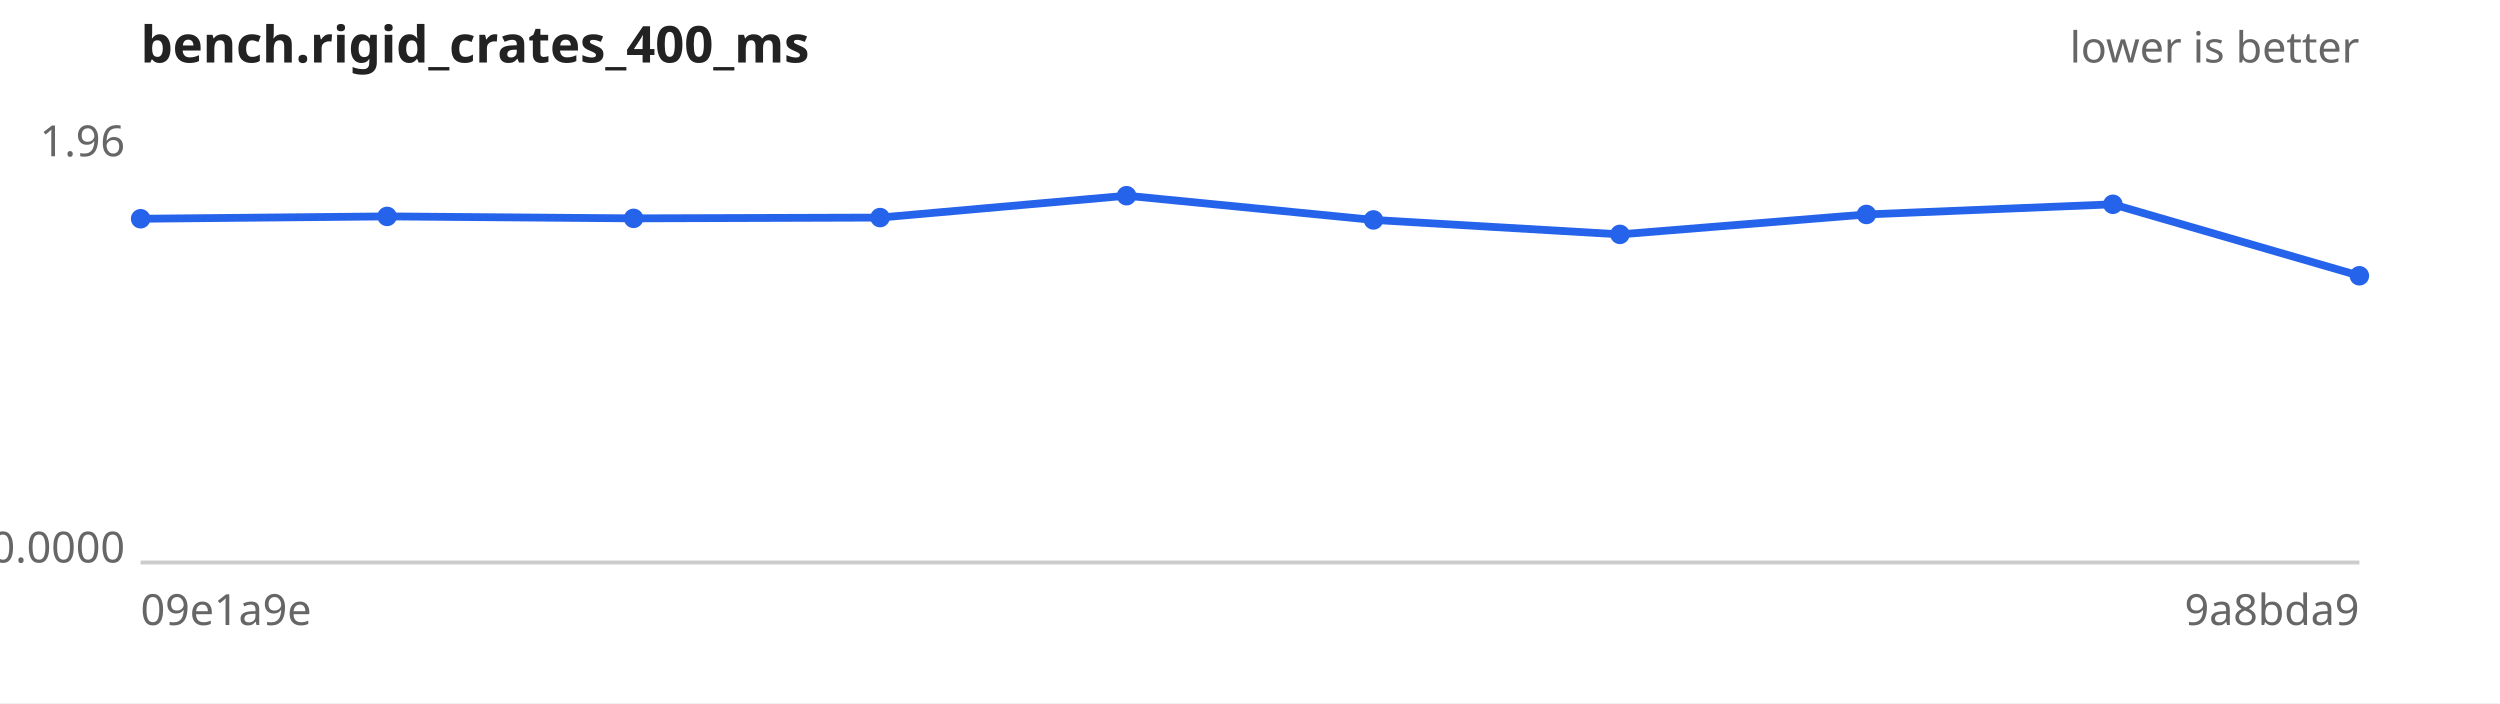
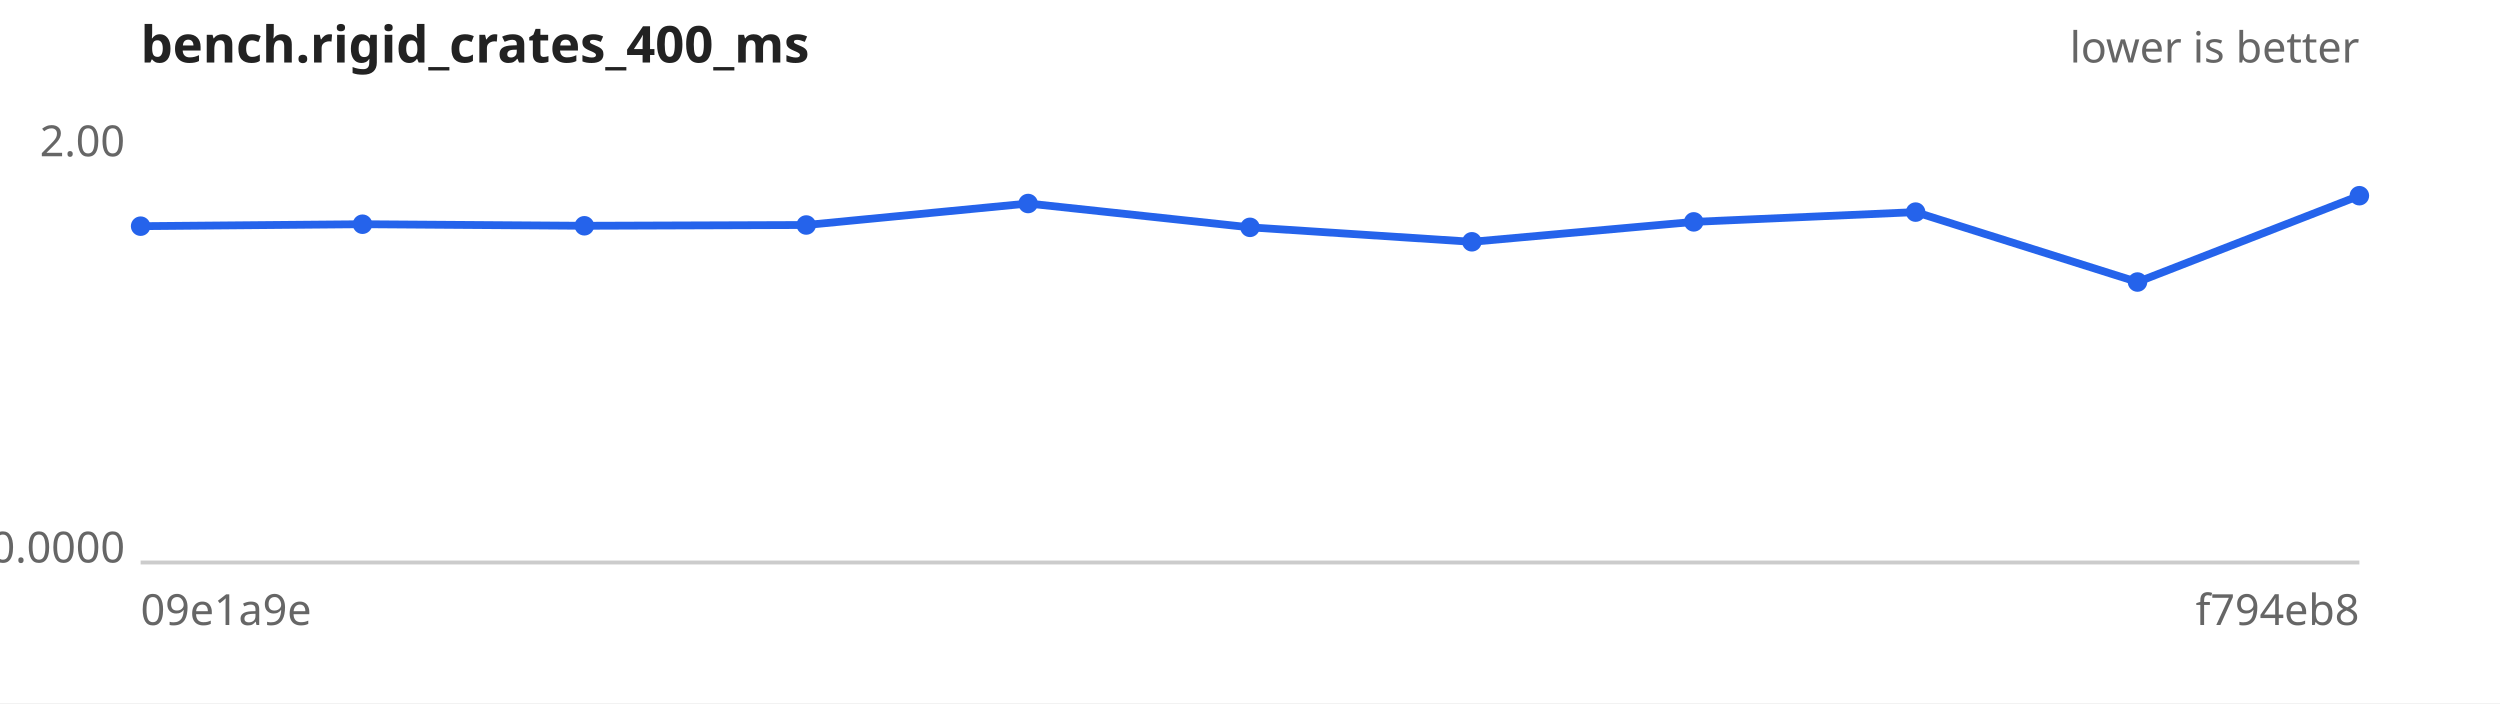
<svg xmlns="http://www.w3.org/2000/svg" width="640" height="180" viewBox="0 0 640 180" font-family="sans-serif" font-size="11">
  <rect width="640" height="180" fill="#ffffff" />
  <text x="36" y="16" font-size="13" font-weight="bold" fill="#222">bench.rigid_crates_400_ms</text>
  <text x="604" y="16" text-anchor="end" fill="#666">lower is better</text>
  <line x1="36" y1="144" x2="604" y2="144" stroke="#ccc" />
-   <text x="32" y="40.0" text-anchor="end" fill="#666">1.96</text>
+   <text x="32" y="40.0" text-anchor="end" fill="#666">2.00</text>
  <text x="32" y="144.0" text-anchor="end" fill="#666">0.0000</text>
  <text x="36" y="160" fill="#666">09e1a9e</text>
-   <text x="604" y="160" text-anchor="end" fill="#666">9a8bda9</text>
-   <path d="M36.0,56.0 L99.1,55.4 L162.2,55.9 L225.3,55.7 L288.4,50.1 L351.6,56.3 L414.7,60.0 L477.8,54.9 L540.9,52.3 L604.0,70.6" fill="none" stroke="#2563eb" stroke-width="2" />
+   <text x="604" y="160" text-anchor="end" fill="#666">f794eb8</text>
+   <path d="M36.0,57.9 L92.8,57.4 L149.6,57.8 L206.4,57.6 L263.2,52.1 L320.0,58.2 L376.8,61.9 L433.6,56.8 L490.4,54.3 L547.2,72.2 L604.0,50.1" fill="none" stroke="#2563eb" stroke-width="2" />
  <g fill="#2563eb">
-     <circle cx="36.0" cy="56.0" r="2.5" />
-     <circle cx="99.1" cy="55.4" r="2.5" />
-     <circle cx="162.2" cy="55.9" r="2.5" />
-     <circle cx="225.3" cy="55.7" r="2.5" />
-     <circle cx="288.4" cy="50.1" r="2.5" />
-     <circle cx="351.6" cy="56.3" r="2.5" />
-     <circle cx="414.7" cy="60.0" r="2.5" />
-     <circle cx="477.8" cy="54.9" r="2.5" />
-     <circle cx="540.9" cy="52.3" r="2.5" />
-     <circle cx="604.0" cy="70.6" r="2.5" />
+     <circle cx="36.0" cy="57.9" r="2.5" />
+     <circle cx="92.8" cy="57.4" r="2.5" />
+     <circle cx="149.6" cy="57.8" r="2.5" />
+     <circle cx="206.4" cy="57.6" r="2.5" />
+     <circle cx="263.2" cy="52.1" r="2.5" />
+     <circle cx="320.0" cy="58.2" r="2.5" />
+     <circle cx="376.8" cy="61.9" r="2.5" />
+     <circle cx="433.6" cy="56.8" r="2.5" />
+     <circle cx="490.4" cy="54.3" r="2.5" />
+     <circle cx="547.2" cy="72.2" r="2.5" />
+     <circle cx="604.0" cy="50.1" r="2.5" />
  </g>
</svg>
